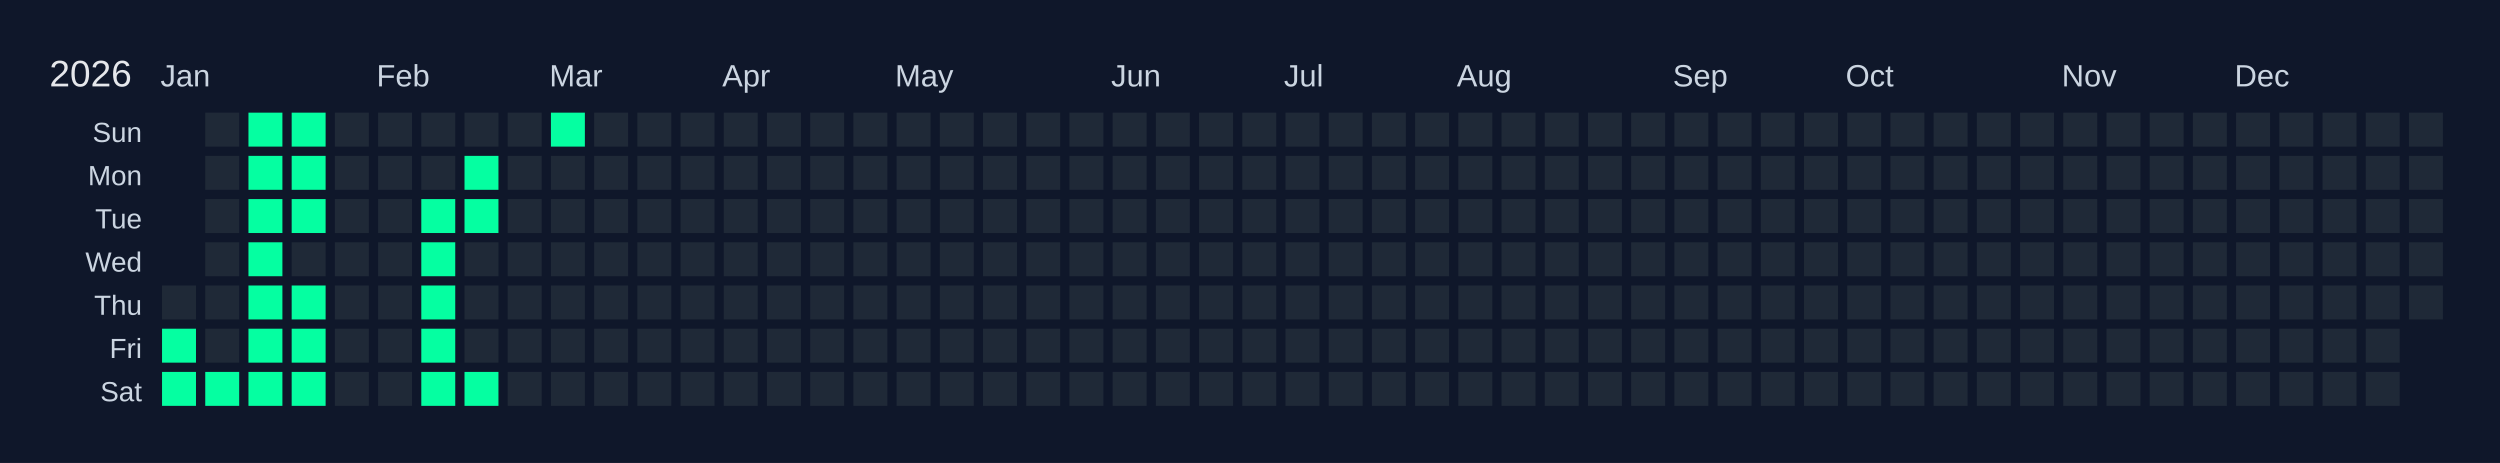
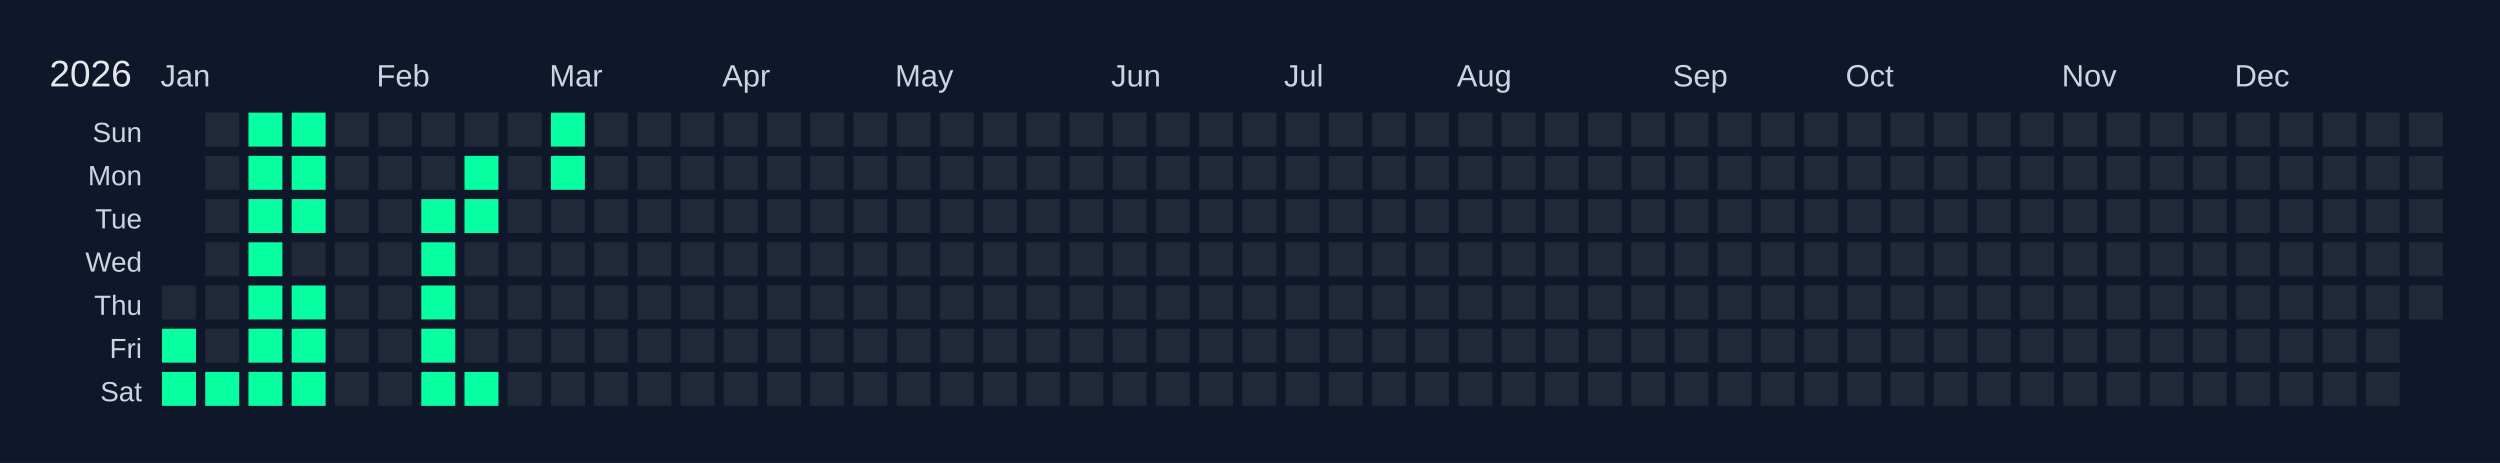
<svg xmlns="http://www.w3.org/2000/svg" width="810" height="150" viewBox="0 0 810 150">
  <rect width="810" height="150" fill="#0f172a" />
  <text x="16" y="28" font-size="12" fill="#e5e7eb" font-family="Arial, sans-serif">2026</text>
  <text x="52" y="28" font-size="10" fill="#cbd5e1" font-family="Arial, sans-serif">Jan</text>
  <text x="122" y="28" font-size="10" fill="#cbd5e1" font-family="Arial, sans-serif">Feb</text>
  <text x="178" y="28" font-size="10" fill="#cbd5e1" font-family="Arial, sans-serif">Mar</text>
  <text x="234" y="28" font-size="10" fill="#cbd5e1" font-family="Arial, sans-serif">Apr</text>
  <text x="290" y="28" font-size="10" fill="#cbd5e1" font-family="Arial, sans-serif">May</text>
  <text x="360" y="28" font-size="10" fill="#cbd5e1" font-family="Arial, sans-serif">Jun</text>
  <text x="416" y="28" font-size="10" fill="#cbd5e1" font-family="Arial, sans-serif">Jul</text>
  <text x="472" y="28" font-size="10" fill="#cbd5e1" font-family="Arial, sans-serif">Aug</text>
  <text x="542" y="28" font-size="10" fill="#cbd5e1" font-family="Arial, sans-serif">Sep</text>
  <text x="598" y="28" font-size="10" fill="#cbd5e1" font-family="Arial, sans-serif">Oct</text>
  <text x="668" y="28" font-size="10" fill="#cbd5e1" font-family="Arial, sans-serif">Nov</text>
  <text x="724" y="28" font-size="10" fill="#cbd5e1" font-family="Arial, sans-serif">Dec</text>
  <text x="46" y="46" font-size="9" fill="#cbd5e1" font-family="Arial, sans-serif" text-anchor="end">Sun</text>
  <text x="46" y="60" font-size="9" fill="#cbd5e1" font-family="Arial, sans-serif" text-anchor="end">Mon</text>
  <text x="46" y="74" font-size="9" fill="#cbd5e1" font-family="Arial, sans-serif" text-anchor="end">Tue</text>
  <text x="46" y="88" font-size="9" fill="#cbd5e1" font-family="Arial, sans-serif" text-anchor="end">Wed</text>
  <text x="46" y="102" font-size="9" fill="#cbd5e1" font-family="Arial, sans-serif" text-anchor="end">Thu</text>
  <text x="46" y="116" font-size="9" fill="#cbd5e1" font-family="Arial, sans-serif" text-anchor="end">Fri</text>
  <text x="46" y="130" font-size="9" fill="#cbd5e1" font-family="Arial, sans-serif" text-anchor="end">Sat</text>
  <g transform="translate(52,36)">
    <rect x="0" y="0" width="12" height="12" fill="#0f172a" stroke="#0f172a" stroke-width="1" />
    <rect x="0" y="14" width="12" height="12" fill="#0f172a" stroke="#0f172a" stroke-width="1" />
    <rect x="0" y="28" width="12" height="12" fill="#0f172a" stroke="#0f172a" stroke-width="1" />
    <rect x="0" y="42" width="12" height="12" fill="#0f172a" stroke="#0f172a" stroke-width="1" />
    <rect x="0" y="56" width="12" height="12" fill="#1f2937" stroke="#0f172a" stroke-width="1" data-date="2026-01-01" />
    <rect x="0" y="70" width="12" height="12" fill="#05ffa1" stroke="#0f172a" stroke-width="1" data-date="2026-01-02" />
    <rect x="0" y="84" width="12" height="12" fill="#05ffa1" stroke="#0f172a" stroke-width="1" data-date="2026-01-03" />
    <rect x="14" y="0" width="12" height="12" fill="#1f2937" stroke="#0f172a" stroke-width="1" data-date="2026-01-04" />
    <rect x="14" y="14" width="12" height="12" fill="#1f2937" stroke="#0f172a" stroke-width="1" data-date="2026-01-05" />
    <rect x="14" y="28" width="12" height="12" fill="#1f2937" stroke="#0f172a" stroke-width="1" data-date="2026-01-06" />
    <rect x="14" y="42" width="12" height="12" fill="#1f2937" stroke="#0f172a" stroke-width="1" data-date="2026-01-07" />
    <rect x="14" y="56" width="12" height="12" fill="#1f2937" stroke="#0f172a" stroke-width="1" data-date="2026-01-08" />
    <rect x="14" y="70" width="12" height="12" fill="#1f2937" stroke="#0f172a" stroke-width="1" data-date="2026-01-09" />
    <rect x="14" y="84" width="12" height="12" fill="#05ffa1" stroke="#0f172a" stroke-width="1" data-date="2026-01-10" />
    <rect x="28" y="0" width="12" height="12" fill="#05ffa1" stroke="#0f172a" stroke-width="1" data-date="2026-01-11" />
    <rect x="28" y="14" width="12" height="12" fill="#05ffa1" stroke="#0f172a" stroke-width="1" data-date="2026-01-12" />
    <rect x="28" y="28" width="12" height="12" fill="#05ffa1" stroke="#0f172a" stroke-width="1" data-date="2026-01-13" />
    <rect x="28" y="42" width="12" height="12" fill="#05ffa1" stroke="#0f172a" stroke-width="1" data-date="2026-01-14" />
    <rect x="28" y="56" width="12" height="12" fill="#05ffa1" stroke="#0f172a" stroke-width="1" data-date="2026-01-15" />
    <rect x="28" y="70" width="12" height="12" fill="#05ffa1" stroke="#0f172a" stroke-width="1" data-date="2026-01-16" />
    <rect x="28" y="84" width="12" height="12" fill="#05ffa1" stroke="#0f172a" stroke-width="1" data-date="2026-01-17" />
    <rect x="42" y="0" width="12" height="12" fill="#05ffa1" stroke="#0f172a" stroke-width="1" data-date="2026-01-18" />
    <rect x="42" y="14" width="12" height="12" fill="#05ffa1" stroke="#0f172a" stroke-width="1" data-date="2026-01-19" />
    <rect x="42" y="28" width="12" height="12" fill="#05ffa1" stroke="#0f172a" stroke-width="1" data-date="2026-01-20" />
    <rect x="42" y="42" width="12" height="12" fill="#1f2937" stroke="#0f172a" stroke-width="1" data-date="2026-01-21" />
    <rect x="42" y="56" width="12" height="12" fill="#05ffa1" stroke="#0f172a" stroke-width="1" data-date="2026-01-22" />
    <rect x="42" y="70" width="12" height="12" fill="#05ffa1" stroke="#0f172a" stroke-width="1" data-date="2026-01-23" />
    <rect x="42" y="84" width="12" height="12" fill="#05ffa1" stroke="#0f172a" stroke-width="1" data-date="2026-01-24" />
    <rect x="56" y="0" width="12" height="12" fill="#1f2937" stroke="#0f172a" stroke-width="1" data-date="2026-01-25" />
    <rect x="56" y="14" width="12" height="12" fill="#1f2937" stroke="#0f172a" stroke-width="1" data-date="2026-01-26" />
    <rect x="56" y="28" width="12" height="12" fill="#1f2937" stroke="#0f172a" stroke-width="1" data-date="2026-01-27" />
    <rect x="56" y="42" width="12" height="12" fill="#1f2937" stroke="#0f172a" stroke-width="1" data-date="2026-01-28" />
    <rect x="56" y="56" width="12" height="12" fill="#1f2937" stroke="#0f172a" stroke-width="1" data-date="2026-01-29" />
    <rect x="56" y="70" width="12" height="12" fill="#1f2937" stroke="#0f172a" stroke-width="1" data-date="2026-01-30" />
    <rect x="56" y="84" width="12" height="12" fill="#1f2937" stroke="#0f172a" stroke-width="1" data-date="2026-01-31" />
    <rect x="70" y="0" width="12" height="12" fill="#1f2937" stroke="#0f172a" stroke-width="1" data-date="2026-02-01" />
    <rect x="70" y="14" width="12" height="12" fill="#1f2937" stroke="#0f172a" stroke-width="1" data-date="2026-02-02" />
    <rect x="70" y="28" width="12" height="12" fill="#1f2937" stroke="#0f172a" stroke-width="1" data-date="2026-02-03" />
    <rect x="70" y="42" width="12" height="12" fill="#1f2937" stroke="#0f172a" stroke-width="1" data-date="2026-02-04" />
    <rect x="70" y="56" width="12" height="12" fill="#1f2937" stroke="#0f172a" stroke-width="1" data-date="2026-02-05" />
    <rect x="70" y="70" width="12" height="12" fill="#1f2937" stroke="#0f172a" stroke-width="1" data-date="2026-02-06" />
    <rect x="70" y="84" width="12" height="12" fill="#1f2937" stroke="#0f172a" stroke-width="1" data-date="2026-02-07" />
    <rect x="84" y="0" width="12" height="12" fill="#1f2937" stroke="#0f172a" stroke-width="1" data-date="2026-02-08" />
    <rect x="84" y="14" width="12" height="12" fill="#1f2937" stroke="#0f172a" stroke-width="1" data-date="2026-02-09" />
    <rect x="84" y="28" width="12" height="12" fill="#05ffa1" stroke="#0f172a" stroke-width="1" data-date="2026-02-10" />
    <rect x="84" y="42" width="12" height="12" fill="#05ffa1" stroke="#0f172a" stroke-width="1" data-date="2026-02-11" />
    <rect x="84" y="56" width="12" height="12" fill="#05ffa1" stroke="#0f172a" stroke-width="1" data-date="2026-02-12" />
    <rect x="84" y="70" width="12" height="12" fill="#05ffa1" stroke="#0f172a" stroke-width="1" data-date="2026-02-13" />
    <rect x="84" y="84" width="12" height="12" fill="#05ffa1" stroke="#0f172a" stroke-width="1" data-date="2026-02-14" />
    <rect x="98" y="0" width="12" height="12" fill="#1f2937" stroke="#0f172a" stroke-width="1" data-date="2026-02-15" />
    <rect x="98" y="14" width="12" height="12" fill="#05ffa1" stroke="#0f172a" stroke-width="1" data-date="2026-02-16" />
    <rect x="98" y="28" width="12" height="12" fill="#05ffa1" stroke="#0f172a" stroke-width="1" data-date="2026-02-17" />
    <rect x="98" y="42" width="12" height="12" fill="#1f2937" stroke="#0f172a" stroke-width="1" data-date="2026-02-18" />
    <rect x="98" y="56" width="12" height="12" fill="#1f2937" stroke="#0f172a" stroke-width="1" data-date="2026-02-19" />
    <rect x="98" y="70" width="12" height="12" fill="#1f2937" stroke="#0f172a" stroke-width="1" data-date="2026-02-20" />
    <rect x="98" y="84" width="12" height="12" fill="#05ffa1" stroke="#0f172a" stroke-width="1" data-date="2026-02-21" />
    <rect x="112" y="0" width="12" height="12" fill="#1f2937" stroke="#0f172a" stroke-width="1" data-date="2026-02-22" />
    <rect x="112" y="14" width="12" height="12" fill="#1f2937" stroke="#0f172a" stroke-width="1" data-date="2026-02-23" />
    <rect x="112" y="28" width="12" height="12" fill="#1f2937" stroke="#0f172a" stroke-width="1" data-date="2026-02-24" />
    <rect x="112" y="42" width="12" height="12" fill="#1f2937" stroke="#0f172a" stroke-width="1" data-date="2026-02-25" />
    <rect x="112" y="56" width="12" height="12" fill="#1f2937" stroke="#0f172a" stroke-width="1" data-date="2026-02-26" />
    <rect x="112" y="70" width="12" height="12" fill="#1f2937" stroke="#0f172a" stroke-width="1" data-date="2026-02-27" />
    <rect x="112" y="84" width="12" height="12" fill="#1f2937" stroke="#0f172a" stroke-width="1" data-date="2026-02-28" />
    <rect x="126" y="0" width="12" height="12" fill="#05ffa1" stroke="#0f172a" stroke-width="1" data-date="2026-03-01" />
-     <rect x="126" y="14" width="12" height="12" fill="#1f2937" stroke="#0f172a" stroke-width="1" data-date="2026-03-02" />
+     <rect x="126" y="14" width="12" height="12" fill="#05ffa1" stroke="#0f172a" stroke-width="1" data-date="2026-03-02" />
    <rect x="126" y="28" width="12" height="12" fill="#1f2937" stroke="#0f172a" stroke-width="1" data-date="2026-03-03" />
    <rect x="126" y="42" width="12" height="12" fill="#1f2937" stroke="#0f172a" stroke-width="1" data-date="2026-03-04" />
    <rect x="126" y="56" width="12" height="12" fill="#1f2937" stroke="#0f172a" stroke-width="1" data-date="2026-03-05" />
    <rect x="126" y="70" width="12" height="12" fill="#1f2937" stroke="#0f172a" stroke-width="1" data-date="2026-03-06" />
    <rect x="126" y="84" width="12" height="12" fill="#1f2937" stroke="#0f172a" stroke-width="1" data-date="2026-03-07" />
    <rect x="140" y="0" width="12" height="12" fill="#1f2937" stroke="#0f172a" stroke-width="1" data-date="2026-03-08" />
    <rect x="140" y="14" width="12" height="12" fill="#1f2937" stroke="#0f172a" stroke-width="1" data-date="2026-03-09" />
    <rect x="140" y="28" width="12" height="12" fill="#1f2937" stroke="#0f172a" stroke-width="1" data-date="2026-03-10" />
    <rect x="140" y="42" width="12" height="12" fill="#1f2937" stroke="#0f172a" stroke-width="1" data-date="2026-03-11" />
    <rect x="140" y="56" width="12" height="12" fill="#1f2937" stroke="#0f172a" stroke-width="1" data-date="2026-03-12" />
    <rect x="140" y="70" width="12" height="12" fill="#1f2937" stroke="#0f172a" stroke-width="1" data-date="2026-03-13" />
    <rect x="140" y="84" width="12" height="12" fill="#1f2937" stroke="#0f172a" stroke-width="1" data-date="2026-03-14" />
    <rect x="154" y="0" width="12" height="12" fill="#1f2937" stroke="#0f172a" stroke-width="1" data-date="2026-03-15" />
    <rect x="154" y="14" width="12" height="12" fill="#1f2937" stroke="#0f172a" stroke-width="1" data-date="2026-03-16" />
    <rect x="154" y="28" width="12" height="12" fill="#1f2937" stroke="#0f172a" stroke-width="1" data-date="2026-03-17" />
    <rect x="154" y="42" width="12" height="12" fill="#1f2937" stroke="#0f172a" stroke-width="1" data-date="2026-03-18" />
    <rect x="154" y="56" width="12" height="12" fill="#1f2937" stroke="#0f172a" stroke-width="1" data-date="2026-03-19" />
    <rect x="154" y="70" width="12" height="12" fill="#1f2937" stroke="#0f172a" stroke-width="1" data-date="2026-03-20" />
    <rect x="154" y="84" width="12" height="12" fill="#1f2937" stroke="#0f172a" stroke-width="1" data-date="2026-03-21" />
    <rect x="168" y="0" width="12" height="12" fill="#1f2937" stroke="#0f172a" stroke-width="1" data-date="2026-03-22" />
    <rect x="168" y="14" width="12" height="12" fill="#1f2937" stroke="#0f172a" stroke-width="1" data-date="2026-03-23" />
    <rect x="168" y="28" width="12" height="12" fill="#1f2937" stroke="#0f172a" stroke-width="1" data-date="2026-03-24" />
    <rect x="168" y="42" width="12" height="12" fill="#1f2937" stroke="#0f172a" stroke-width="1" data-date="2026-03-25" />
    <rect x="168" y="56" width="12" height="12" fill="#1f2937" stroke="#0f172a" stroke-width="1" data-date="2026-03-26" />
    <rect x="168" y="70" width="12" height="12" fill="#1f2937" stroke="#0f172a" stroke-width="1" data-date="2026-03-27" />
    <rect x="168" y="84" width="12" height="12" fill="#1f2937" stroke="#0f172a" stroke-width="1" data-date="2026-03-28" />
    <rect x="182" y="0" width="12" height="12" fill="#1f2937" stroke="#0f172a" stroke-width="1" data-date="2026-03-29" />
    <rect x="182" y="14" width="12" height="12" fill="#1f2937" stroke="#0f172a" stroke-width="1" data-date="2026-03-30" />
    <rect x="182" y="28" width="12" height="12" fill="#1f2937" stroke="#0f172a" stroke-width="1" data-date="2026-03-31" />
    <rect x="182" y="42" width="12" height="12" fill="#1f2937" stroke="#0f172a" stroke-width="1" data-date="2026-04-01" />
    <rect x="182" y="56" width="12" height="12" fill="#1f2937" stroke="#0f172a" stroke-width="1" data-date="2026-04-02" />
    <rect x="182" y="70" width="12" height="12" fill="#1f2937" stroke="#0f172a" stroke-width="1" data-date="2026-04-03" />
    <rect x="182" y="84" width="12" height="12" fill="#1f2937" stroke="#0f172a" stroke-width="1" data-date="2026-04-04" />
    <rect x="196" y="0" width="12" height="12" fill="#1f2937" stroke="#0f172a" stroke-width="1" data-date="2026-04-05" />
    <rect x="196" y="14" width="12" height="12" fill="#1f2937" stroke="#0f172a" stroke-width="1" data-date="2026-04-06" />
    <rect x="196" y="28" width="12" height="12" fill="#1f2937" stroke="#0f172a" stroke-width="1" data-date="2026-04-07" />
    <rect x="196" y="42" width="12" height="12" fill="#1f2937" stroke="#0f172a" stroke-width="1" data-date="2026-04-08" />
    <rect x="196" y="56" width="12" height="12" fill="#1f2937" stroke="#0f172a" stroke-width="1" data-date="2026-04-09" />
    <rect x="196" y="70" width="12" height="12" fill="#1f2937" stroke="#0f172a" stroke-width="1" data-date="2026-04-10" />
    <rect x="196" y="84" width="12" height="12" fill="#1f2937" stroke="#0f172a" stroke-width="1" data-date="2026-04-11" />
    <rect x="210" y="0" width="12" height="12" fill="#1f2937" stroke="#0f172a" stroke-width="1" data-date="2026-04-12" />
    <rect x="210" y="14" width="12" height="12" fill="#1f2937" stroke="#0f172a" stroke-width="1" data-date="2026-04-13" />
    <rect x="210" y="28" width="12" height="12" fill="#1f2937" stroke="#0f172a" stroke-width="1" data-date="2026-04-14" />
    <rect x="210" y="42" width="12" height="12" fill="#1f2937" stroke="#0f172a" stroke-width="1" data-date="2026-04-15" />
    <rect x="210" y="56" width="12" height="12" fill="#1f2937" stroke="#0f172a" stroke-width="1" data-date="2026-04-16" />
    <rect x="210" y="70" width="12" height="12" fill="#1f2937" stroke="#0f172a" stroke-width="1" data-date="2026-04-17" />
    <rect x="210" y="84" width="12" height="12" fill="#1f2937" stroke="#0f172a" stroke-width="1" data-date="2026-04-18" />
    <rect x="224" y="0" width="12" height="12" fill="#1f2937" stroke="#0f172a" stroke-width="1" data-date="2026-04-19" />
    <rect x="224" y="14" width="12" height="12" fill="#1f2937" stroke="#0f172a" stroke-width="1" data-date="2026-04-20" />
    <rect x="224" y="28" width="12" height="12" fill="#1f2937" stroke="#0f172a" stroke-width="1" data-date="2026-04-21" />
    <rect x="224" y="42" width="12" height="12" fill="#1f2937" stroke="#0f172a" stroke-width="1" data-date="2026-04-22" />
    <rect x="224" y="56" width="12" height="12" fill="#1f2937" stroke="#0f172a" stroke-width="1" data-date="2026-04-23" />
    <rect x="224" y="70" width="12" height="12" fill="#1f2937" stroke="#0f172a" stroke-width="1" data-date="2026-04-24" />
    <rect x="224" y="84" width="12" height="12" fill="#1f2937" stroke="#0f172a" stroke-width="1" data-date="2026-04-25" />
    <rect x="238" y="0" width="12" height="12" fill="#1f2937" stroke="#0f172a" stroke-width="1" data-date="2026-04-26" />
    <rect x="238" y="14" width="12" height="12" fill="#1f2937" stroke="#0f172a" stroke-width="1" data-date="2026-04-27" />
    <rect x="238" y="28" width="12" height="12" fill="#1f2937" stroke="#0f172a" stroke-width="1" data-date="2026-04-28" />
    <rect x="238" y="42" width="12" height="12" fill="#1f2937" stroke="#0f172a" stroke-width="1" data-date="2026-04-29" />
    <rect x="238" y="56" width="12" height="12" fill="#1f2937" stroke="#0f172a" stroke-width="1" data-date="2026-04-30" />
    <rect x="238" y="70" width="12" height="12" fill="#1f2937" stroke="#0f172a" stroke-width="1" data-date="2026-05-01" />
    <rect x="238" y="84" width="12" height="12" fill="#1f2937" stroke="#0f172a" stroke-width="1" data-date="2026-05-02" />
    <rect x="252" y="0" width="12" height="12" fill="#1f2937" stroke="#0f172a" stroke-width="1" data-date="2026-05-03" />
    <rect x="252" y="14" width="12" height="12" fill="#1f2937" stroke="#0f172a" stroke-width="1" data-date="2026-05-04" />
    <rect x="252" y="28" width="12" height="12" fill="#1f2937" stroke="#0f172a" stroke-width="1" data-date="2026-05-05" />
    <rect x="252" y="42" width="12" height="12" fill="#1f2937" stroke="#0f172a" stroke-width="1" data-date="2026-05-06" />
    <rect x="252" y="56" width="12" height="12" fill="#1f2937" stroke="#0f172a" stroke-width="1" data-date="2026-05-07" />
    <rect x="252" y="70" width="12" height="12" fill="#1f2937" stroke="#0f172a" stroke-width="1" data-date="2026-05-08" />
    <rect x="252" y="84" width="12" height="12" fill="#1f2937" stroke="#0f172a" stroke-width="1" data-date="2026-05-09" />
    <rect x="266" y="0" width="12" height="12" fill="#1f2937" stroke="#0f172a" stroke-width="1" data-date="2026-05-10" />
    <rect x="266" y="14" width="12" height="12" fill="#1f2937" stroke="#0f172a" stroke-width="1" data-date="2026-05-11" />
    <rect x="266" y="28" width="12" height="12" fill="#1f2937" stroke="#0f172a" stroke-width="1" data-date="2026-05-12" />
    <rect x="266" y="42" width="12" height="12" fill="#1f2937" stroke="#0f172a" stroke-width="1" data-date="2026-05-13" />
    <rect x="266" y="56" width="12" height="12" fill="#1f2937" stroke="#0f172a" stroke-width="1" data-date="2026-05-14" />
    <rect x="266" y="70" width="12" height="12" fill="#1f2937" stroke="#0f172a" stroke-width="1" data-date="2026-05-15" />
    <rect x="266" y="84" width="12" height="12" fill="#1f2937" stroke="#0f172a" stroke-width="1" data-date="2026-05-16" />
    <rect x="280" y="0" width="12" height="12" fill="#1f2937" stroke="#0f172a" stroke-width="1" data-date="2026-05-17" />
    <rect x="280" y="14" width="12" height="12" fill="#1f2937" stroke="#0f172a" stroke-width="1" data-date="2026-05-18" />
    <rect x="280" y="28" width="12" height="12" fill="#1f2937" stroke="#0f172a" stroke-width="1" data-date="2026-05-19" />
    <rect x="280" y="42" width="12" height="12" fill="#1f2937" stroke="#0f172a" stroke-width="1" data-date="2026-05-20" />
    <rect x="280" y="56" width="12" height="12" fill="#1f2937" stroke="#0f172a" stroke-width="1" data-date="2026-05-21" />
    <rect x="280" y="70" width="12" height="12" fill="#1f2937" stroke="#0f172a" stroke-width="1" data-date="2026-05-22" />
    <rect x="280" y="84" width="12" height="12" fill="#1f2937" stroke="#0f172a" stroke-width="1" data-date="2026-05-23" />
    <rect x="294" y="0" width="12" height="12" fill="#1f2937" stroke="#0f172a" stroke-width="1" data-date="2026-05-24" />
    <rect x="294" y="14" width="12" height="12" fill="#1f2937" stroke="#0f172a" stroke-width="1" data-date="2026-05-25" />
    <rect x="294" y="28" width="12" height="12" fill="#1f2937" stroke="#0f172a" stroke-width="1" data-date="2026-05-26" />
    <rect x="294" y="42" width="12" height="12" fill="#1f2937" stroke="#0f172a" stroke-width="1" data-date="2026-05-27" />
    <rect x="294" y="56" width="12" height="12" fill="#1f2937" stroke="#0f172a" stroke-width="1" data-date="2026-05-28" />
    <rect x="294" y="70" width="12" height="12" fill="#1f2937" stroke="#0f172a" stroke-width="1" data-date="2026-05-29" />
    <rect x="294" y="84" width="12" height="12" fill="#1f2937" stroke="#0f172a" stroke-width="1" data-date="2026-05-30" />
    <rect x="308" y="0" width="12" height="12" fill="#1f2937" stroke="#0f172a" stroke-width="1" data-date="2026-05-31" />
    <rect x="308" y="14" width="12" height="12" fill="#1f2937" stroke="#0f172a" stroke-width="1" data-date="2026-06-01" />
    <rect x="308" y="28" width="12" height="12" fill="#1f2937" stroke="#0f172a" stroke-width="1" data-date="2026-06-02" />
    <rect x="308" y="42" width="12" height="12" fill="#1f2937" stroke="#0f172a" stroke-width="1" data-date="2026-06-03" />
    <rect x="308" y="56" width="12" height="12" fill="#1f2937" stroke="#0f172a" stroke-width="1" data-date="2026-06-04" />
    <rect x="308" y="70" width="12" height="12" fill="#1f2937" stroke="#0f172a" stroke-width="1" data-date="2026-06-05" />
    <rect x="308" y="84" width="12" height="12" fill="#1f2937" stroke="#0f172a" stroke-width="1" data-date="2026-06-06" />
    <rect x="322" y="0" width="12" height="12" fill="#1f2937" stroke="#0f172a" stroke-width="1" data-date="2026-06-07" />
    <rect x="322" y="14" width="12" height="12" fill="#1f2937" stroke="#0f172a" stroke-width="1" data-date="2026-06-08" />
    <rect x="322" y="28" width="12" height="12" fill="#1f2937" stroke="#0f172a" stroke-width="1" data-date="2026-06-09" />
    <rect x="322" y="42" width="12" height="12" fill="#1f2937" stroke="#0f172a" stroke-width="1" data-date="2026-06-10" />
    <rect x="322" y="56" width="12" height="12" fill="#1f2937" stroke="#0f172a" stroke-width="1" data-date="2026-06-11" />
    <rect x="322" y="70" width="12" height="12" fill="#1f2937" stroke="#0f172a" stroke-width="1" data-date="2026-06-12" />
    <rect x="322" y="84" width="12" height="12" fill="#1f2937" stroke="#0f172a" stroke-width="1" data-date="2026-06-13" />
    <rect x="336" y="0" width="12" height="12" fill="#1f2937" stroke="#0f172a" stroke-width="1" data-date="2026-06-14" />
    <rect x="336" y="14" width="12" height="12" fill="#1f2937" stroke="#0f172a" stroke-width="1" data-date="2026-06-15" />
    <rect x="336" y="28" width="12" height="12" fill="#1f2937" stroke="#0f172a" stroke-width="1" data-date="2026-06-16" />
    <rect x="336" y="42" width="12" height="12" fill="#1f2937" stroke="#0f172a" stroke-width="1" data-date="2026-06-17" />
    <rect x="336" y="56" width="12" height="12" fill="#1f2937" stroke="#0f172a" stroke-width="1" data-date="2026-06-18" />
    <rect x="336" y="70" width="12" height="12" fill="#1f2937" stroke="#0f172a" stroke-width="1" data-date="2026-06-19" />
    <rect x="336" y="84" width="12" height="12" fill="#1f2937" stroke="#0f172a" stroke-width="1" data-date="2026-06-20" />
    <rect x="350" y="0" width="12" height="12" fill="#1f2937" stroke="#0f172a" stroke-width="1" data-date="2026-06-21" />
    <rect x="350" y="14" width="12" height="12" fill="#1f2937" stroke="#0f172a" stroke-width="1" data-date="2026-06-22" />
    <rect x="350" y="28" width="12" height="12" fill="#1f2937" stroke="#0f172a" stroke-width="1" data-date="2026-06-23" />
    <rect x="350" y="42" width="12" height="12" fill="#1f2937" stroke="#0f172a" stroke-width="1" data-date="2026-06-24" />
    <rect x="350" y="56" width="12" height="12" fill="#1f2937" stroke="#0f172a" stroke-width="1" data-date="2026-06-25" />
    <rect x="350" y="70" width="12" height="12" fill="#1f2937" stroke="#0f172a" stroke-width="1" data-date="2026-06-26" />
    <rect x="350" y="84" width="12" height="12" fill="#1f2937" stroke="#0f172a" stroke-width="1" data-date="2026-06-27" />
    <rect x="364" y="0" width="12" height="12" fill="#1f2937" stroke="#0f172a" stroke-width="1" data-date="2026-06-28" />
    <rect x="364" y="14" width="12" height="12" fill="#1f2937" stroke="#0f172a" stroke-width="1" data-date="2026-06-29" />
    <rect x="364" y="28" width="12" height="12" fill="#1f2937" stroke="#0f172a" stroke-width="1" data-date="2026-06-30" />
    <rect x="364" y="42" width="12" height="12" fill="#1f2937" stroke="#0f172a" stroke-width="1" data-date="2026-07-01" />
    <rect x="364" y="56" width="12" height="12" fill="#1f2937" stroke="#0f172a" stroke-width="1" data-date="2026-07-02" />
    <rect x="364" y="70" width="12" height="12" fill="#1f2937" stroke="#0f172a" stroke-width="1" data-date="2026-07-03" />
    <rect x="364" y="84" width="12" height="12" fill="#1f2937" stroke="#0f172a" stroke-width="1" data-date="2026-07-04" />
    <rect x="378" y="0" width="12" height="12" fill="#1f2937" stroke="#0f172a" stroke-width="1" data-date="2026-07-05" />
    <rect x="378" y="14" width="12" height="12" fill="#1f2937" stroke="#0f172a" stroke-width="1" data-date="2026-07-06" />
    <rect x="378" y="28" width="12" height="12" fill="#1f2937" stroke="#0f172a" stroke-width="1" data-date="2026-07-07" />
    <rect x="378" y="42" width="12" height="12" fill="#1f2937" stroke="#0f172a" stroke-width="1" data-date="2026-07-08" />
    <rect x="378" y="56" width="12" height="12" fill="#1f2937" stroke="#0f172a" stroke-width="1" data-date="2026-07-09" />
    <rect x="378" y="70" width="12" height="12" fill="#1f2937" stroke="#0f172a" stroke-width="1" data-date="2026-07-10" />
    <rect x="378" y="84" width="12" height="12" fill="#1f2937" stroke="#0f172a" stroke-width="1" data-date="2026-07-11" />
    <rect x="392" y="0" width="12" height="12" fill="#1f2937" stroke="#0f172a" stroke-width="1" data-date="2026-07-12" />
    <rect x="392" y="14" width="12" height="12" fill="#1f2937" stroke="#0f172a" stroke-width="1" data-date="2026-07-13" />
    <rect x="392" y="28" width="12" height="12" fill="#1f2937" stroke="#0f172a" stroke-width="1" data-date="2026-07-14" />
    <rect x="392" y="42" width="12" height="12" fill="#1f2937" stroke="#0f172a" stroke-width="1" data-date="2026-07-15" />
    <rect x="392" y="56" width="12" height="12" fill="#1f2937" stroke="#0f172a" stroke-width="1" data-date="2026-07-16" />
    <rect x="392" y="70" width="12" height="12" fill="#1f2937" stroke="#0f172a" stroke-width="1" data-date="2026-07-17" />
    <rect x="392" y="84" width="12" height="12" fill="#1f2937" stroke="#0f172a" stroke-width="1" data-date="2026-07-18" />
    <rect x="406" y="0" width="12" height="12" fill="#1f2937" stroke="#0f172a" stroke-width="1" data-date="2026-07-19" />
    <rect x="406" y="14" width="12" height="12" fill="#1f2937" stroke="#0f172a" stroke-width="1" data-date="2026-07-20" />
    <rect x="406" y="28" width="12" height="12" fill="#1f2937" stroke="#0f172a" stroke-width="1" data-date="2026-07-21" />
    <rect x="406" y="42" width="12" height="12" fill="#1f2937" stroke="#0f172a" stroke-width="1" data-date="2026-07-22" />
    <rect x="406" y="56" width="12" height="12" fill="#1f2937" stroke="#0f172a" stroke-width="1" data-date="2026-07-23" />
    <rect x="406" y="70" width="12" height="12" fill="#1f2937" stroke="#0f172a" stroke-width="1" data-date="2026-07-24" />
    <rect x="406" y="84" width="12" height="12" fill="#1f2937" stroke="#0f172a" stroke-width="1" data-date="2026-07-25" />
    <rect x="420" y="0" width="12" height="12" fill="#1f2937" stroke="#0f172a" stroke-width="1" data-date="2026-07-26" />
    <rect x="420" y="14" width="12" height="12" fill="#1f2937" stroke="#0f172a" stroke-width="1" data-date="2026-07-27" />
    <rect x="420" y="28" width="12" height="12" fill="#1f2937" stroke="#0f172a" stroke-width="1" data-date="2026-07-28" />
    <rect x="420" y="42" width="12" height="12" fill="#1f2937" stroke="#0f172a" stroke-width="1" data-date="2026-07-29" />
    <rect x="420" y="56" width="12" height="12" fill="#1f2937" stroke="#0f172a" stroke-width="1" data-date="2026-07-30" />
    <rect x="420" y="70" width="12" height="12" fill="#1f2937" stroke="#0f172a" stroke-width="1" data-date="2026-07-31" />
    <rect x="420" y="84" width="12" height="12" fill="#1f2937" stroke="#0f172a" stroke-width="1" data-date="2026-08-01" />
    <rect x="434" y="0" width="12" height="12" fill="#1f2937" stroke="#0f172a" stroke-width="1" data-date="2026-08-02" />
    <rect x="434" y="14" width="12" height="12" fill="#1f2937" stroke="#0f172a" stroke-width="1" data-date="2026-08-03" />
    <rect x="434" y="28" width="12" height="12" fill="#1f2937" stroke="#0f172a" stroke-width="1" data-date="2026-08-04" />
    <rect x="434" y="42" width="12" height="12" fill="#1f2937" stroke="#0f172a" stroke-width="1" data-date="2026-08-05" />
    <rect x="434" y="56" width="12" height="12" fill="#1f2937" stroke="#0f172a" stroke-width="1" data-date="2026-08-06" />
    <rect x="434" y="70" width="12" height="12" fill="#1f2937" stroke="#0f172a" stroke-width="1" data-date="2026-08-07" />
    <rect x="434" y="84" width="12" height="12" fill="#1f2937" stroke="#0f172a" stroke-width="1" data-date="2026-08-08" />
    <rect x="448" y="0" width="12" height="12" fill="#1f2937" stroke="#0f172a" stroke-width="1" data-date="2026-08-09" />
    <rect x="448" y="14" width="12" height="12" fill="#1f2937" stroke="#0f172a" stroke-width="1" data-date="2026-08-10" />
    <rect x="448" y="28" width="12" height="12" fill="#1f2937" stroke="#0f172a" stroke-width="1" data-date="2026-08-11" />
    <rect x="448" y="42" width="12" height="12" fill="#1f2937" stroke="#0f172a" stroke-width="1" data-date="2026-08-12" />
    <rect x="448" y="56" width="12" height="12" fill="#1f2937" stroke="#0f172a" stroke-width="1" data-date="2026-08-13" />
    <rect x="448" y="70" width="12" height="12" fill="#1f2937" stroke="#0f172a" stroke-width="1" data-date="2026-08-14" />
    <rect x="448" y="84" width="12" height="12" fill="#1f2937" stroke="#0f172a" stroke-width="1" data-date="2026-08-15" />
    <rect x="462" y="0" width="12" height="12" fill="#1f2937" stroke="#0f172a" stroke-width="1" data-date="2026-08-16" />
    <rect x="462" y="14" width="12" height="12" fill="#1f2937" stroke="#0f172a" stroke-width="1" data-date="2026-08-17" />
    <rect x="462" y="28" width="12" height="12" fill="#1f2937" stroke="#0f172a" stroke-width="1" data-date="2026-08-18" />
    <rect x="462" y="42" width="12" height="12" fill="#1f2937" stroke="#0f172a" stroke-width="1" data-date="2026-08-19" />
    <rect x="462" y="56" width="12" height="12" fill="#1f2937" stroke="#0f172a" stroke-width="1" data-date="2026-08-20" />
    <rect x="462" y="70" width="12" height="12" fill="#1f2937" stroke="#0f172a" stroke-width="1" data-date="2026-08-21" />
    <rect x="462" y="84" width="12" height="12" fill="#1f2937" stroke="#0f172a" stroke-width="1" data-date="2026-08-22" />
    <rect x="476" y="0" width="12" height="12" fill="#1f2937" stroke="#0f172a" stroke-width="1" data-date="2026-08-23" />
    <rect x="476" y="14" width="12" height="12" fill="#1f2937" stroke="#0f172a" stroke-width="1" data-date="2026-08-24" />
    <rect x="476" y="28" width="12" height="12" fill="#1f2937" stroke="#0f172a" stroke-width="1" data-date="2026-08-25" />
    <rect x="476" y="42" width="12" height="12" fill="#1f2937" stroke="#0f172a" stroke-width="1" data-date="2026-08-26" />
    <rect x="476" y="56" width="12" height="12" fill="#1f2937" stroke="#0f172a" stroke-width="1" data-date="2026-08-27" />
    <rect x="476" y="70" width="12" height="12" fill="#1f2937" stroke="#0f172a" stroke-width="1" data-date="2026-08-28" />
    <rect x="476" y="84" width="12" height="12" fill="#1f2937" stroke="#0f172a" stroke-width="1" data-date="2026-08-29" />
    <rect x="490" y="0" width="12" height="12" fill="#1f2937" stroke="#0f172a" stroke-width="1" data-date="2026-08-30" />
    <rect x="490" y="14" width="12" height="12" fill="#1f2937" stroke="#0f172a" stroke-width="1" data-date="2026-08-31" />
    <rect x="490" y="28" width="12" height="12" fill="#1f2937" stroke="#0f172a" stroke-width="1" data-date="2026-09-01" />
    <rect x="490" y="42" width="12" height="12" fill="#1f2937" stroke="#0f172a" stroke-width="1" data-date="2026-09-02" />
    <rect x="490" y="56" width="12" height="12" fill="#1f2937" stroke="#0f172a" stroke-width="1" data-date="2026-09-03" />
    <rect x="490" y="70" width="12" height="12" fill="#1f2937" stroke="#0f172a" stroke-width="1" data-date="2026-09-04" />
    <rect x="490" y="84" width="12" height="12" fill="#1f2937" stroke="#0f172a" stroke-width="1" data-date="2026-09-05" />
    <rect x="504" y="0" width="12" height="12" fill="#1f2937" stroke="#0f172a" stroke-width="1" data-date="2026-09-06" />
    <rect x="504" y="14" width="12" height="12" fill="#1f2937" stroke="#0f172a" stroke-width="1" data-date="2026-09-07" />
    <rect x="504" y="28" width="12" height="12" fill="#1f2937" stroke="#0f172a" stroke-width="1" data-date="2026-09-08" />
    <rect x="504" y="42" width="12" height="12" fill="#1f2937" stroke="#0f172a" stroke-width="1" data-date="2026-09-09" />
    <rect x="504" y="56" width="12" height="12" fill="#1f2937" stroke="#0f172a" stroke-width="1" data-date="2026-09-10" />
    <rect x="504" y="70" width="12" height="12" fill="#1f2937" stroke="#0f172a" stroke-width="1" data-date="2026-09-11" />
    <rect x="504" y="84" width="12" height="12" fill="#1f2937" stroke="#0f172a" stroke-width="1" data-date="2026-09-12" />
    <rect x="518" y="0" width="12" height="12" fill="#1f2937" stroke="#0f172a" stroke-width="1" data-date="2026-09-13" />
    <rect x="518" y="14" width="12" height="12" fill="#1f2937" stroke="#0f172a" stroke-width="1" data-date="2026-09-14" />
    <rect x="518" y="28" width="12" height="12" fill="#1f2937" stroke="#0f172a" stroke-width="1" data-date="2026-09-15" />
    <rect x="518" y="42" width="12" height="12" fill="#1f2937" stroke="#0f172a" stroke-width="1" data-date="2026-09-16" />
    <rect x="518" y="56" width="12" height="12" fill="#1f2937" stroke="#0f172a" stroke-width="1" data-date="2026-09-17" />
    <rect x="518" y="70" width="12" height="12" fill="#1f2937" stroke="#0f172a" stroke-width="1" data-date="2026-09-18" />
    <rect x="518" y="84" width="12" height="12" fill="#1f2937" stroke="#0f172a" stroke-width="1" data-date="2026-09-19" />
    <rect x="532" y="0" width="12" height="12" fill="#1f2937" stroke="#0f172a" stroke-width="1" data-date="2026-09-20" />
    <rect x="532" y="14" width="12" height="12" fill="#1f2937" stroke="#0f172a" stroke-width="1" data-date="2026-09-21" />
    <rect x="532" y="28" width="12" height="12" fill="#1f2937" stroke="#0f172a" stroke-width="1" data-date="2026-09-22" />
    <rect x="532" y="42" width="12" height="12" fill="#1f2937" stroke="#0f172a" stroke-width="1" data-date="2026-09-23" />
    <rect x="532" y="56" width="12" height="12" fill="#1f2937" stroke="#0f172a" stroke-width="1" data-date="2026-09-24" />
    <rect x="532" y="70" width="12" height="12" fill="#1f2937" stroke="#0f172a" stroke-width="1" data-date="2026-09-25" />
    <rect x="532" y="84" width="12" height="12" fill="#1f2937" stroke="#0f172a" stroke-width="1" data-date="2026-09-26" />
    <rect x="546" y="0" width="12" height="12" fill="#1f2937" stroke="#0f172a" stroke-width="1" data-date="2026-09-27" />
    <rect x="546" y="14" width="12" height="12" fill="#1f2937" stroke="#0f172a" stroke-width="1" data-date="2026-09-28" />
    <rect x="546" y="28" width="12" height="12" fill="#1f2937" stroke="#0f172a" stroke-width="1" data-date="2026-09-29" />
    <rect x="546" y="42" width="12" height="12" fill="#1f2937" stroke="#0f172a" stroke-width="1" data-date="2026-09-30" />
    <rect x="546" y="56" width="12" height="12" fill="#1f2937" stroke="#0f172a" stroke-width="1" data-date="2026-10-01" />
    <rect x="546" y="70" width="12" height="12" fill="#1f2937" stroke="#0f172a" stroke-width="1" data-date="2026-10-02" />
    <rect x="546" y="84" width="12" height="12" fill="#1f2937" stroke="#0f172a" stroke-width="1" data-date="2026-10-03" />
    <rect x="560" y="0" width="12" height="12" fill="#1f2937" stroke="#0f172a" stroke-width="1" data-date="2026-10-04" />
    <rect x="560" y="14" width="12" height="12" fill="#1f2937" stroke="#0f172a" stroke-width="1" data-date="2026-10-05" />
    <rect x="560" y="28" width="12" height="12" fill="#1f2937" stroke="#0f172a" stroke-width="1" data-date="2026-10-06" />
    <rect x="560" y="42" width="12" height="12" fill="#1f2937" stroke="#0f172a" stroke-width="1" data-date="2026-10-07" />
    <rect x="560" y="56" width="12" height="12" fill="#1f2937" stroke="#0f172a" stroke-width="1" data-date="2026-10-08" />
    <rect x="560" y="70" width="12" height="12" fill="#1f2937" stroke="#0f172a" stroke-width="1" data-date="2026-10-09" />
    <rect x="560" y="84" width="12" height="12" fill="#1f2937" stroke="#0f172a" stroke-width="1" data-date="2026-10-10" />
    <rect x="574" y="0" width="12" height="12" fill="#1f2937" stroke="#0f172a" stroke-width="1" data-date="2026-10-11" />
    <rect x="574" y="14" width="12" height="12" fill="#1f2937" stroke="#0f172a" stroke-width="1" data-date="2026-10-12" />
    <rect x="574" y="28" width="12" height="12" fill="#1f2937" stroke="#0f172a" stroke-width="1" data-date="2026-10-13" />
    <rect x="574" y="42" width="12" height="12" fill="#1f2937" stroke="#0f172a" stroke-width="1" data-date="2026-10-14" />
    <rect x="574" y="56" width="12" height="12" fill="#1f2937" stroke="#0f172a" stroke-width="1" data-date="2026-10-15" />
    <rect x="574" y="70" width="12" height="12" fill="#1f2937" stroke="#0f172a" stroke-width="1" data-date="2026-10-16" />
    <rect x="574" y="84" width="12" height="12" fill="#1f2937" stroke="#0f172a" stroke-width="1" data-date="2026-10-17" />
    <rect x="588" y="0" width="12" height="12" fill="#1f2937" stroke="#0f172a" stroke-width="1" data-date="2026-10-18" />
    <rect x="588" y="14" width="12" height="12" fill="#1f2937" stroke="#0f172a" stroke-width="1" data-date="2026-10-19" />
    <rect x="588" y="28" width="12" height="12" fill="#1f2937" stroke="#0f172a" stroke-width="1" data-date="2026-10-20" />
    <rect x="588" y="42" width="12" height="12" fill="#1f2937" stroke="#0f172a" stroke-width="1" data-date="2026-10-21" />
    <rect x="588" y="56" width="12" height="12" fill="#1f2937" stroke="#0f172a" stroke-width="1" data-date="2026-10-22" />
    <rect x="588" y="70" width="12" height="12" fill="#1f2937" stroke="#0f172a" stroke-width="1" data-date="2026-10-23" />
    <rect x="588" y="84" width="12" height="12" fill="#1f2937" stroke="#0f172a" stroke-width="1" data-date="2026-10-24" />
    <rect x="602" y="0" width="12" height="12" fill="#1f2937" stroke="#0f172a" stroke-width="1" data-date="2026-10-25" />
    <rect x="602" y="14" width="12" height="12" fill="#1f2937" stroke="#0f172a" stroke-width="1" data-date="2026-10-26" />
    <rect x="602" y="28" width="12" height="12" fill="#1f2937" stroke="#0f172a" stroke-width="1" data-date="2026-10-27" />
    <rect x="602" y="42" width="12" height="12" fill="#1f2937" stroke="#0f172a" stroke-width="1" data-date="2026-10-28" />
    <rect x="602" y="56" width="12" height="12" fill="#1f2937" stroke="#0f172a" stroke-width="1" data-date="2026-10-29" />
    <rect x="602" y="70" width="12" height="12" fill="#1f2937" stroke="#0f172a" stroke-width="1" data-date="2026-10-30" />
    <rect x="602" y="84" width="12" height="12" fill="#1f2937" stroke="#0f172a" stroke-width="1" data-date="2026-10-31" />
    <rect x="616" y="0" width="12" height="12" fill="#1f2937" stroke="#0f172a" stroke-width="1" data-date="2026-11-01" />
    <rect x="616" y="14" width="12" height="12" fill="#1f2937" stroke="#0f172a" stroke-width="1" data-date="2026-11-02" />
    <rect x="616" y="28" width="12" height="12" fill="#1f2937" stroke="#0f172a" stroke-width="1" data-date="2026-11-03" />
    <rect x="616" y="42" width="12" height="12" fill="#1f2937" stroke="#0f172a" stroke-width="1" data-date="2026-11-04" />
    <rect x="616" y="56" width="12" height="12" fill="#1f2937" stroke="#0f172a" stroke-width="1" data-date="2026-11-05" />
    <rect x="616" y="70" width="12" height="12" fill="#1f2937" stroke="#0f172a" stroke-width="1" data-date="2026-11-06" />
    <rect x="616" y="84" width="12" height="12" fill="#1f2937" stroke="#0f172a" stroke-width="1" data-date="2026-11-07" />
    <rect x="630" y="0" width="12" height="12" fill="#1f2937" stroke="#0f172a" stroke-width="1" data-date="2026-11-08" />
    <rect x="630" y="14" width="12" height="12" fill="#1f2937" stroke="#0f172a" stroke-width="1" data-date="2026-11-09" />
    <rect x="630" y="28" width="12" height="12" fill="#1f2937" stroke="#0f172a" stroke-width="1" data-date="2026-11-10" />
    <rect x="630" y="42" width="12" height="12" fill="#1f2937" stroke="#0f172a" stroke-width="1" data-date="2026-11-11" />
    <rect x="630" y="56" width="12" height="12" fill="#1f2937" stroke="#0f172a" stroke-width="1" data-date="2026-11-12" />
    <rect x="630" y="70" width="12" height="12" fill="#1f2937" stroke="#0f172a" stroke-width="1" data-date="2026-11-13" />
    <rect x="630" y="84" width="12" height="12" fill="#1f2937" stroke="#0f172a" stroke-width="1" data-date="2026-11-14" />
    <rect x="644" y="0" width="12" height="12" fill="#1f2937" stroke="#0f172a" stroke-width="1" data-date="2026-11-15" />
    <rect x="644" y="14" width="12" height="12" fill="#1f2937" stroke="#0f172a" stroke-width="1" data-date="2026-11-16" />
    <rect x="644" y="28" width="12" height="12" fill="#1f2937" stroke="#0f172a" stroke-width="1" data-date="2026-11-17" />
    <rect x="644" y="42" width="12" height="12" fill="#1f2937" stroke="#0f172a" stroke-width="1" data-date="2026-11-18" />
    <rect x="644" y="56" width="12" height="12" fill="#1f2937" stroke="#0f172a" stroke-width="1" data-date="2026-11-19" />
    <rect x="644" y="70" width="12" height="12" fill="#1f2937" stroke="#0f172a" stroke-width="1" data-date="2026-11-20" />
    <rect x="644" y="84" width="12" height="12" fill="#1f2937" stroke="#0f172a" stroke-width="1" data-date="2026-11-21" />
    <rect x="658" y="0" width="12" height="12" fill="#1f2937" stroke="#0f172a" stroke-width="1" data-date="2026-11-22" />
    <rect x="658" y="14" width="12" height="12" fill="#1f2937" stroke="#0f172a" stroke-width="1" data-date="2026-11-23" />
    <rect x="658" y="28" width="12" height="12" fill="#1f2937" stroke="#0f172a" stroke-width="1" data-date="2026-11-24" />
    <rect x="658" y="42" width="12" height="12" fill="#1f2937" stroke="#0f172a" stroke-width="1" data-date="2026-11-25" />
    <rect x="658" y="56" width="12" height="12" fill="#1f2937" stroke="#0f172a" stroke-width="1" data-date="2026-11-26" />
    <rect x="658" y="70" width="12" height="12" fill="#1f2937" stroke="#0f172a" stroke-width="1" data-date="2026-11-27" />
    <rect x="658" y="84" width="12" height="12" fill="#1f2937" stroke="#0f172a" stroke-width="1" data-date="2026-11-28" />
    <rect x="672" y="0" width="12" height="12" fill="#1f2937" stroke="#0f172a" stroke-width="1" data-date="2026-11-29" />
    <rect x="672" y="14" width="12" height="12" fill="#1f2937" stroke="#0f172a" stroke-width="1" data-date="2026-11-30" />
    <rect x="672" y="28" width="12" height="12" fill="#1f2937" stroke="#0f172a" stroke-width="1" data-date="2026-12-01" />
    <rect x="672" y="42" width="12" height="12" fill="#1f2937" stroke="#0f172a" stroke-width="1" data-date="2026-12-02" />
    <rect x="672" y="56" width="12" height="12" fill="#1f2937" stroke="#0f172a" stroke-width="1" data-date="2026-12-03" />
    <rect x="672" y="70" width="12" height="12" fill="#1f2937" stroke="#0f172a" stroke-width="1" data-date="2026-12-04" />
    <rect x="672" y="84" width="12" height="12" fill="#1f2937" stroke="#0f172a" stroke-width="1" data-date="2026-12-05" />
    <rect x="686" y="0" width="12" height="12" fill="#1f2937" stroke="#0f172a" stroke-width="1" data-date="2026-12-06" />
    <rect x="686" y="14" width="12" height="12" fill="#1f2937" stroke="#0f172a" stroke-width="1" data-date="2026-12-07" />
    <rect x="686" y="28" width="12" height="12" fill="#1f2937" stroke="#0f172a" stroke-width="1" data-date="2026-12-08" />
    <rect x="686" y="42" width="12" height="12" fill="#1f2937" stroke="#0f172a" stroke-width="1" data-date="2026-12-09" />
    <rect x="686" y="56" width="12" height="12" fill="#1f2937" stroke="#0f172a" stroke-width="1" data-date="2026-12-10" />
    <rect x="686" y="70" width="12" height="12" fill="#1f2937" stroke="#0f172a" stroke-width="1" data-date="2026-12-11" />
    <rect x="686" y="84" width="12" height="12" fill="#1f2937" stroke="#0f172a" stroke-width="1" data-date="2026-12-12" />
    <rect x="700" y="0" width="12" height="12" fill="#1f2937" stroke="#0f172a" stroke-width="1" data-date="2026-12-13" />
    <rect x="700" y="14" width="12" height="12" fill="#1f2937" stroke="#0f172a" stroke-width="1" data-date="2026-12-14" />
    <rect x="700" y="28" width="12" height="12" fill="#1f2937" stroke="#0f172a" stroke-width="1" data-date="2026-12-15" />
    <rect x="700" y="42" width="12" height="12" fill="#1f2937" stroke="#0f172a" stroke-width="1" data-date="2026-12-16" />
    <rect x="700" y="56" width="12" height="12" fill="#1f2937" stroke="#0f172a" stroke-width="1" data-date="2026-12-17" />
    <rect x="700" y="70" width="12" height="12" fill="#1f2937" stroke="#0f172a" stroke-width="1" data-date="2026-12-18" />
    <rect x="700" y="84" width="12" height="12" fill="#1f2937" stroke="#0f172a" stroke-width="1" data-date="2026-12-19" />
    <rect x="714" y="0" width="12" height="12" fill="#1f2937" stroke="#0f172a" stroke-width="1" data-date="2026-12-20" />
    <rect x="714" y="14" width="12" height="12" fill="#1f2937" stroke="#0f172a" stroke-width="1" data-date="2026-12-21" />
    <rect x="714" y="28" width="12" height="12" fill="#1f2937" stroke="#0f172a" stroke-width="1" data-date="2026-12-22" />
    <rect x="714" y="42" width="12" height="12" fill="#1f2937" stroke="#0f172a" stroke-width="1" data-date="2026-12-23" />
    <rect x="714" y="56" width="12" height="12" fill="#1f2937" stroke="#0f172a" stroke-width="1" data-date="2026-12-24" />
    <rect x="714" y="70" width="12" height="12" fill="#1f2937" stroke="#0f172a" stroke-width="1" data-date="2026-12-25" />
    <rect x="714" y="84" width="12" height="12" fill="#1f2937" stroke="#0f172a" stroke-width="1" data-date="2026-12-26" />
    <rect x="728" y="0" width="12" height="12" fill="#1f2937" stroke="#0f172a" stroke-width="1" data-date="2026-12-27" />
    <rect x="728" y="14" width="12" height="12" fill="#1f2937" stroke="#0f172a" stroke-width="1" data-date="2026-12-28" />
    <rect x="728" y="28" width="12" height="12" fill="#1f2937" stroke="#0f172a" stroke-width="1" data-date="2026-12-29" />
    <rect x="728" y="42" width="12" height="12" fill="#1f2937" stroke="#0f172a" stroke-width="1" data-date="2026-12-30" />
    <rect x="728" y="56" width="12" height="12" fill="#1f2937" stroke="#0f172a" stroke-width="1" data-date="2026-12-31" />
    <rect x="728" y="70" width="12" height="12" fill="#0f172a" stroke="#0f172a" stroke-width="1" />
    <rect x="728" y="84" width="12" height="12" fill="#0f172a" stroke="#0f172a" stroke-width="1" />
  </g>
</svg>
